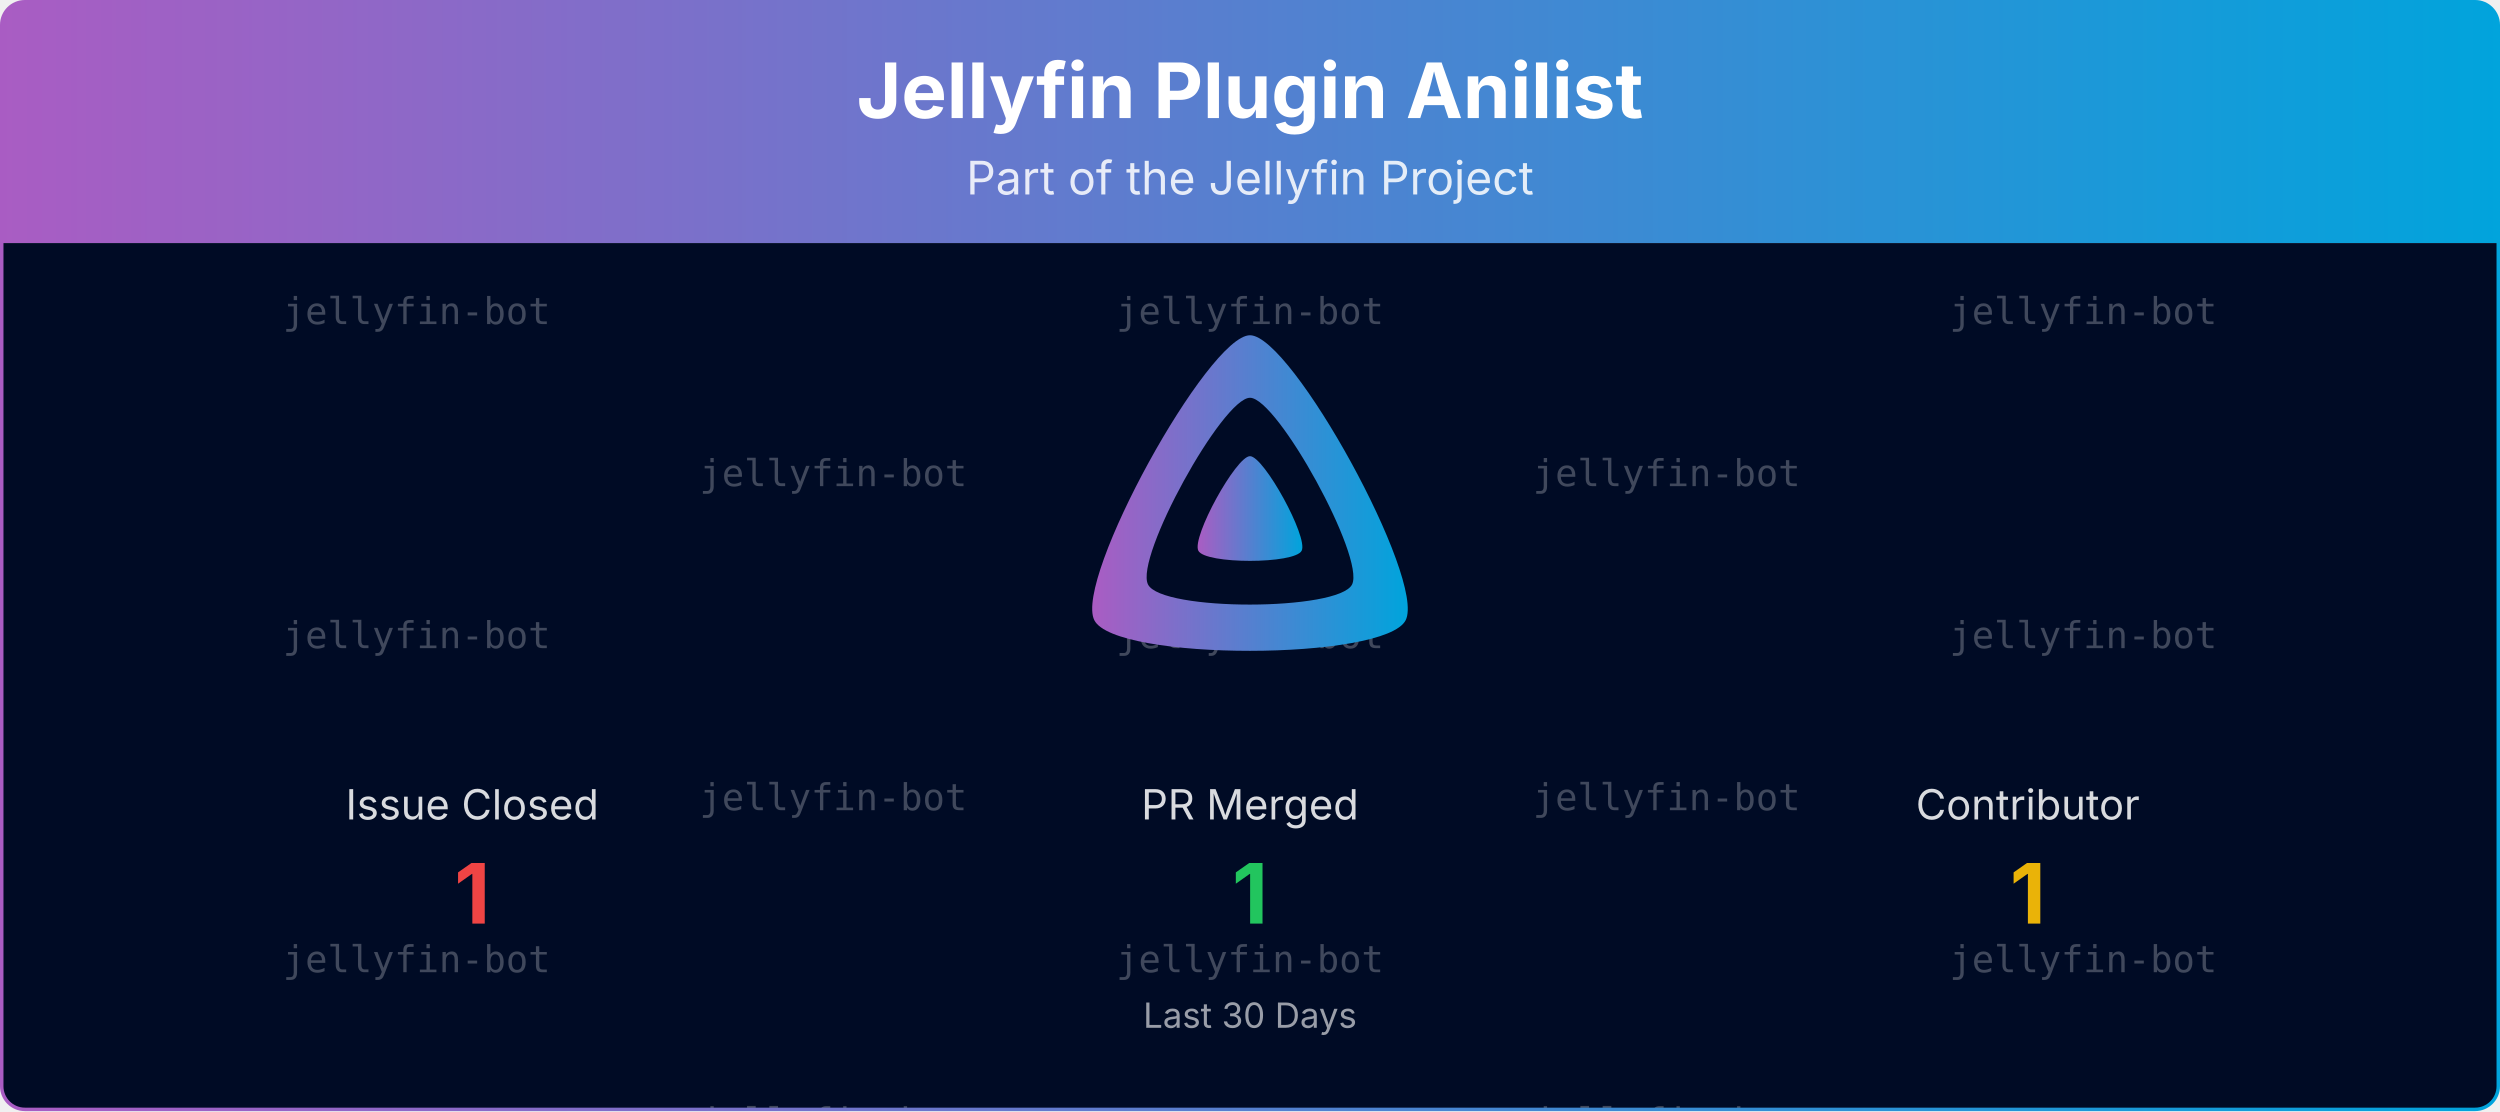
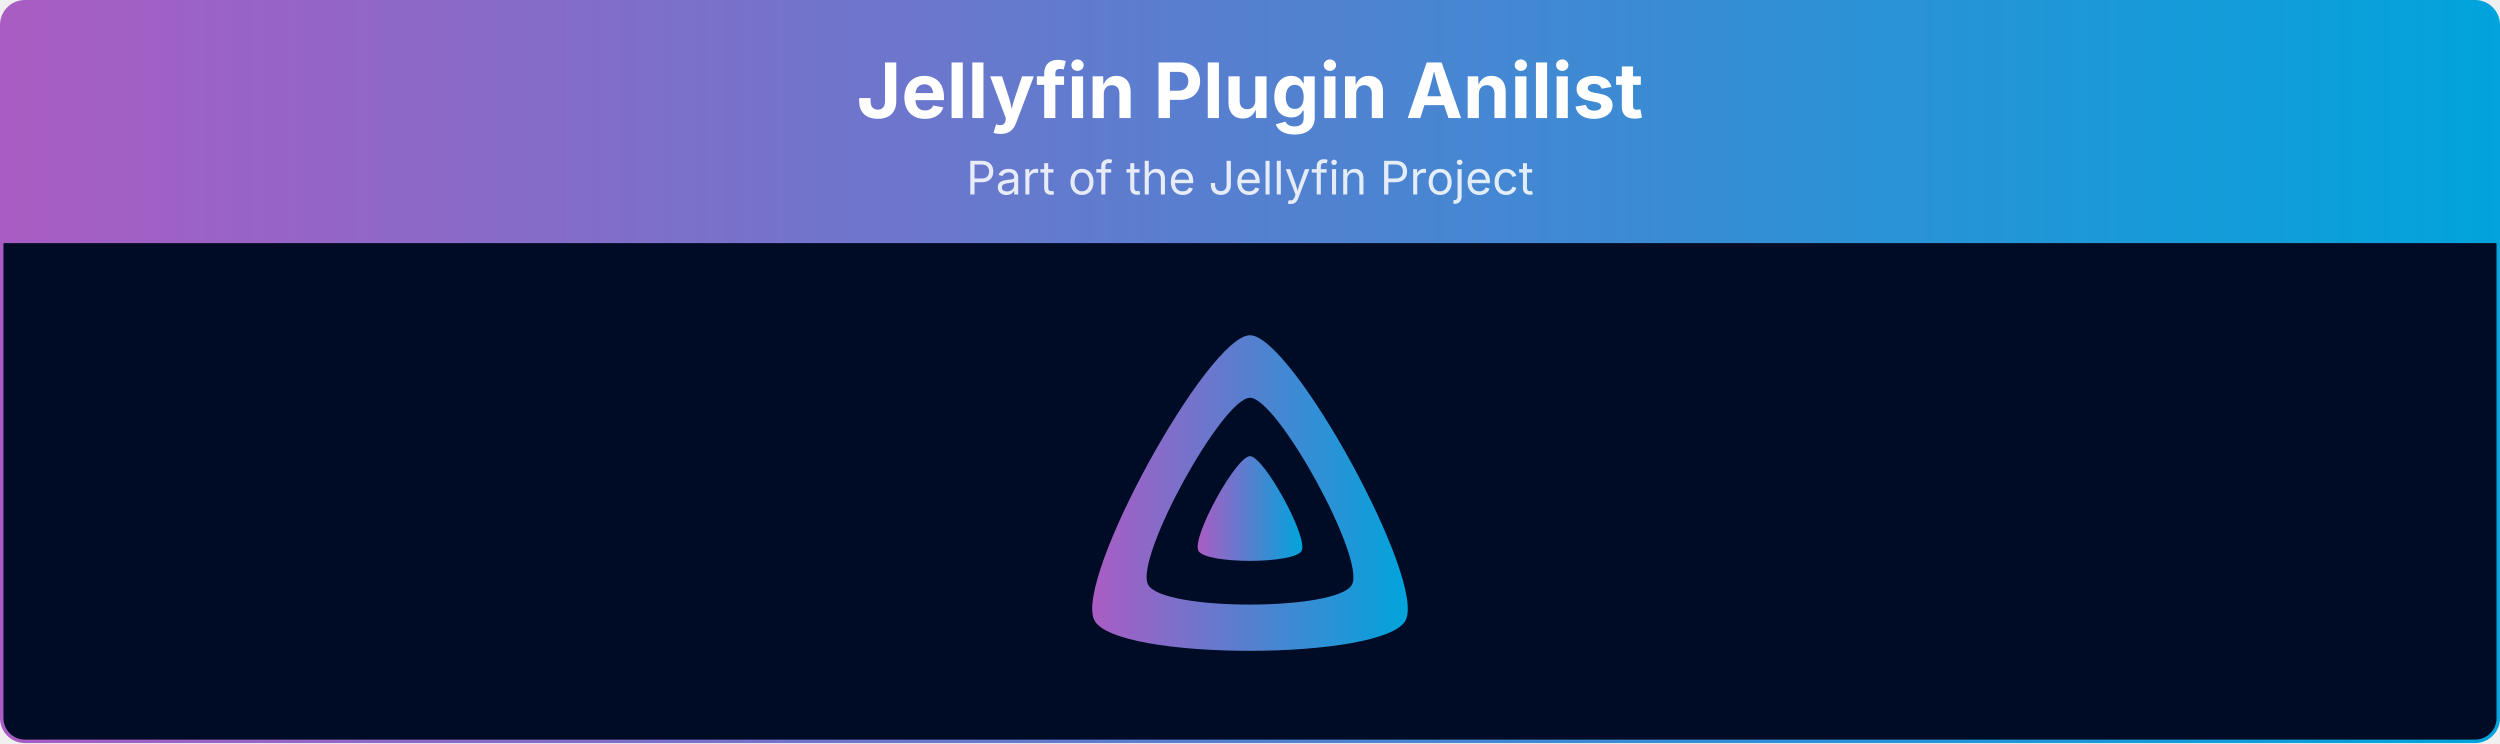
- <svg xmlns="http://www.w3.org/2000/svg" viewBox="0 0 1080 480" width="100%" role="img" aria-label="Jellyfin Plugin Anilist">
+ <svg xmlns="http://www.w3.org/2000/svg" viewBox="0 0 1080 321" width="100%" role="img" aria-label="Jellyfin Plugin Anilist">
  <defs>
    <linearGradient id="banner-jellyfin-plugin-anilist-grad" x1="0" y1="0" x2="1" y2="0">
      <stop offset="0%" stop-color="#AA5CC3" />
      <stop offset="100%" stop-color="#00A4DC" />
    </linearGradient>
    <clipPath id="banner-jellyfin-plugin-anilist-grad-clip">
-       <rect x="0.75" y="0.75" width="1078.5" height="478.5" rx="10" ry="10" />
-     </clipPath>
-   </defs>
-   <defs>
-     <clipPath id="banner-jellyfin-plugin-anilist-grad-rain-clip">
-       <rect x="0.75" y="105" width="1078.5" height="374.25" />
+       <rect x="0.75" y="0.75" width="1078.5" height="319.5" rx="10" ry="10" />
    </clipPath>
  </defs>
  <g clip-path="url(#banner-jellyfin-plugin-anilist-grad-clip)">
    <path d="M0.75,10.75 A10.0,10.0 0 0 1 10.75,0.75 L1069.25,0.75 A10.0,10.0 0 0 1 1079.25,10.75 L1079.25,105.00 L0.75,105.00 Z" fill="url(#banner-jellyfin-plugin-anilist-grad)" />
    <text x="540.0" y="51" text-anchor="middle" font-size="33" font-weight="700" font-family="Plus Jakarta Sans, system-ui, -apple-system, Segoe UI, sans-serif" fill="#ffffff">Jellyfin Plugin Anilist</text>
    <text x="540.0" y="84" text-anchor="middle" font-size="20" font-family="Plus Jakarta Sans, system-ui, -apple-system, Segoe UI, sans-serif" fill="#ffffff" opacity="0.85">Part of the Jellyfin Project</text>
-     <rect x="0.75" y="105" width="1078.5" height="374.25" fill="#000b25" />
-     <g opacity="0.25" clip-path="url(#banner-jellyfin-plugin-anilist-grad-rain-clip)" font-family="ui-monospace, SFMono-Regular, Menlo, Consolas, monospace" font-size="16" fill="#ffffff" text-anchor="middle">
-       <g transform="translate(180.00,105)">
-         <g>
-           <animateTransform attributeName="transform" type="translate" values="0,-420;0,0" dur="10.00s" begin="-0.00s" repeatCount="indefinite" />
-           <text y="35.0">jellyfin-bot</text>
-           <text y="175.0">jellyfin-bot</text>
-           <text y="315.0">jellyfin-bot</text>
-           <text y="455.0">jellyfin-bot</text>
-           <text y="595.0">jellyfin-bot</text>
-           <text y="735.0">jellyfin-bot</text>
-         </g>
-       </g>
-       <g transform="translate(540.00,105)">
-         <g>
-           <animateTransform attributeName="transform" type="translate" values="0,-420;0,0" dur="10.00s" begin="-1.91s" repeatCount="indefinite" />
-           <text y="35.0">jellyfin-bot</text>
-           <text y="175.0">jellyfin-bot</text>
-           <text y="315.0">jellyfin-bot</text>
-           <text y="455.0">jellyfin-bot</text>
-           <text y="595.0">jellyfin-bot</text>
-           <text y="735.0">jellyfin-bot</text>
-         </g>
-       </g>
-       <g transform="translate(900.00,105)">
-         <g>
-           <animateTransform attributeName="transform" type="translate" values="0,-420;0,0" dur="10.00s" begin="-3.82s" repeatCount="indefinite" />
-           <text y="35.0">jellyfin-bot</text>
-           <text y="175.0">jellyfin-bot</text>
-           <text y="315.0">jellyfin-bot</text>
-           <text y="455.0">jellyfin-bot</text>
-           <text y="595.0">jellyfin-bot</text>
-           <text y="735.0">jellyfin-bot</text>
-         </g>
-       </g>
-       <g transform="translate(360.00,105)">
-         <g>
-           <animateTransform attributeName="transform" type="translate" values="0,-420;0,0" dur="10.00s" begin="-5.73s" repeatCount="indefinite" />
-           <text y="105.0">jellyfin-bot</text>
-           <text y="245.0">jellyfin-bot</text>
-           <text y="385.0">jellyfin-bot</text>
-           <text y="525.0">jellyfin-bot</text>
-           <text y="665.0">jellyfin-bot</text>
-           <text y="805.0">jellyfin-bot</text>
-         </g>
-       </g>
-       <g transform="translate(720.00,105)">
-         <g>
-           <animateTransform attributeName="transform" type="translate" values="0,-420;0,0" dur="10.00s" begin="-7.64s" repeatCount="indefinite" />
-           <text y="105.0">jellyfin-bot</text>
-           <text y="245.0">jellyfin-bot</text>
-           <text y="385.0">jellyfin-bot</text>
-           <text y="525.0">jellyfin-bot</text>
-           <text y="665.0">jellyfin-bot</text>
-           <text y="805.0">jellyfin-bot</text>
-         </g>
-       </g>
-     </g>
+     <rect x="0.75" y="105" width="1078.5" height="215.25" fill="#000b25" />
    <g transform="translate(465.00,138.00) scale(0.29297)">
      <path fill="url(#banner-jellyfin-plugin-anilist-grad)" fill-rule="evenodd" d="M256,23.3c-61.6,0-259.8,359.4-229.6,420.1s429.3,60,459.2,0S317.6,23.3,256,23.3zM406.5,390.8c-19.6,39.3-281.1,39.8-300.9,0s110.1-275.3,150.4-275.3S426.1,351.4,406.5,390.8z" />
      <path fill="url(#banner-jellyfin-plugin-anilist-grad)" d="M256,201.6c-20.4,0-86.2,119.3-76.2,139.4s142.5,19.9,152.4,0S276.5,201.6,256,201.6z" />
    </g>
-     <text x="204.0" y="354.0" text-anchor="middle" font-size="18" font-family="Plus Jakarta Sans, system-ui, -apple-system, Segoe UI, sans-serif" fill="#ffffff" opacity="0.85">Issue Closed</text>
-     <text x="204.0" y="399.0" text-anchor="middle" font-size="36" font-weight="700" font-family="Plus Jakarta Sans, system-ui, -apple-system, Segoe UI, sans-serif" fill="#ef4444">1</text>
-     <text x="540.0" y="354.0" text-anchor="middle" font-size="18" font-family="Plus Jakarta Sans, system-ui, -apple-system, Segoe UI, sans-serif" fill="#ffffff" opacity="0.85">PR Merged</text>
-     <text x="540.0" y="399.0" text-anchor="middle" font-size="36" font-weight="700" font-family="Plus Jakarta Sans, system-ui, -apple-system, Segoe UI, sans-serif" fill="#22c55e">1</text>
-     <text x="876.0" y="354.0" text-anchor="middle" font-size="18" font-family="Plus Jakarta Sans, system-ui, -apple-system, Segoe UI, sans-serif" fill="#ffffff" opacity="0.85">Contributor</text>
-     <text x="876.0" y="399.0" text-anchor="middle" font-size="36" font-weight="700" font-family="Plus Jakarta Sans, system-ui, -apple-system, Segoe UI, sans-serif" fill="#eab308">1</text>
-     <text x="540.0" y="444.0" text-anchor="middle" font-size="15" font-family="Plus Jakarta Sans, system-ui, -apple-system, Segoe UI, sans-serif" fill="#ffffff" opacity="0.6">Last 30 Days</text>
  </g>
-   <rect x="0.75" y="0.75" width="1078.5" height="478.5" rx="10" ry="10" fill="none" stroke="url(#banner-jellyfin-plugin-anilist-grad)" stroke-width="1.5" />
+   <rect x="0.75" y="0.75" width="1078.5" height="319.5" rx="10" ry="10" fill="none" stroke="url(#banner-jellyfin-plugin-anilist-grad)" stroke-width="1.5" />
</svg>
